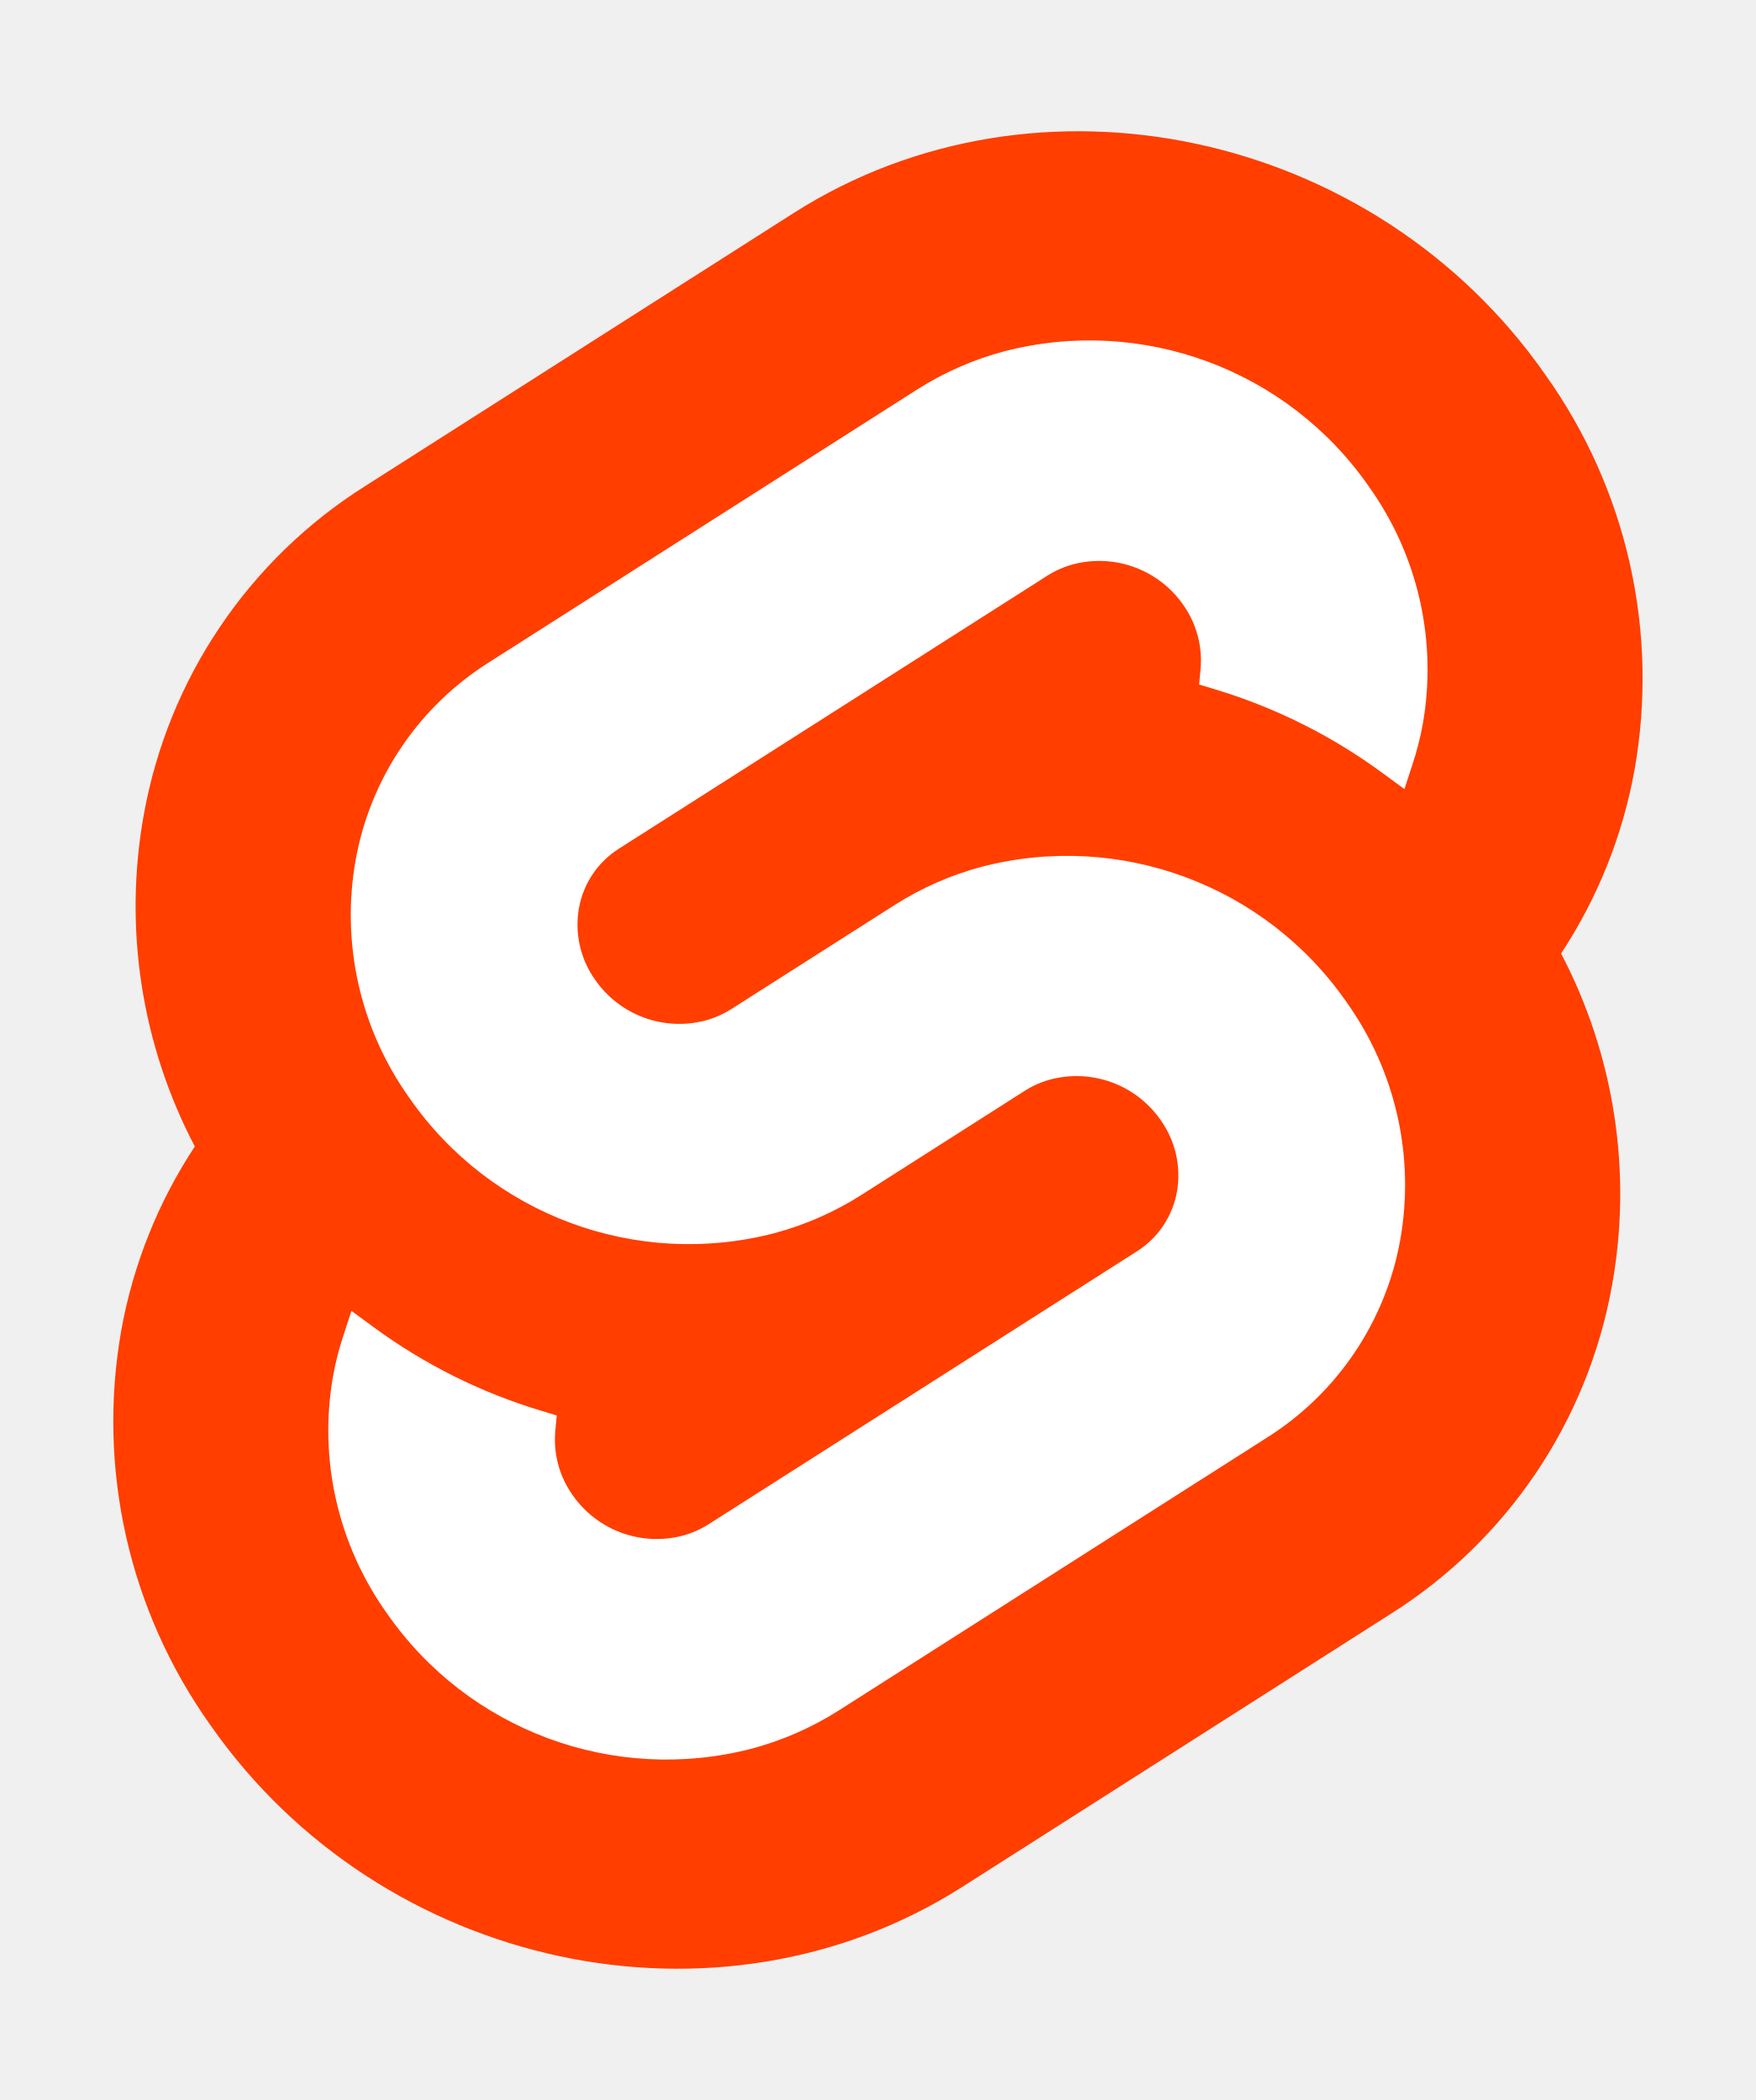
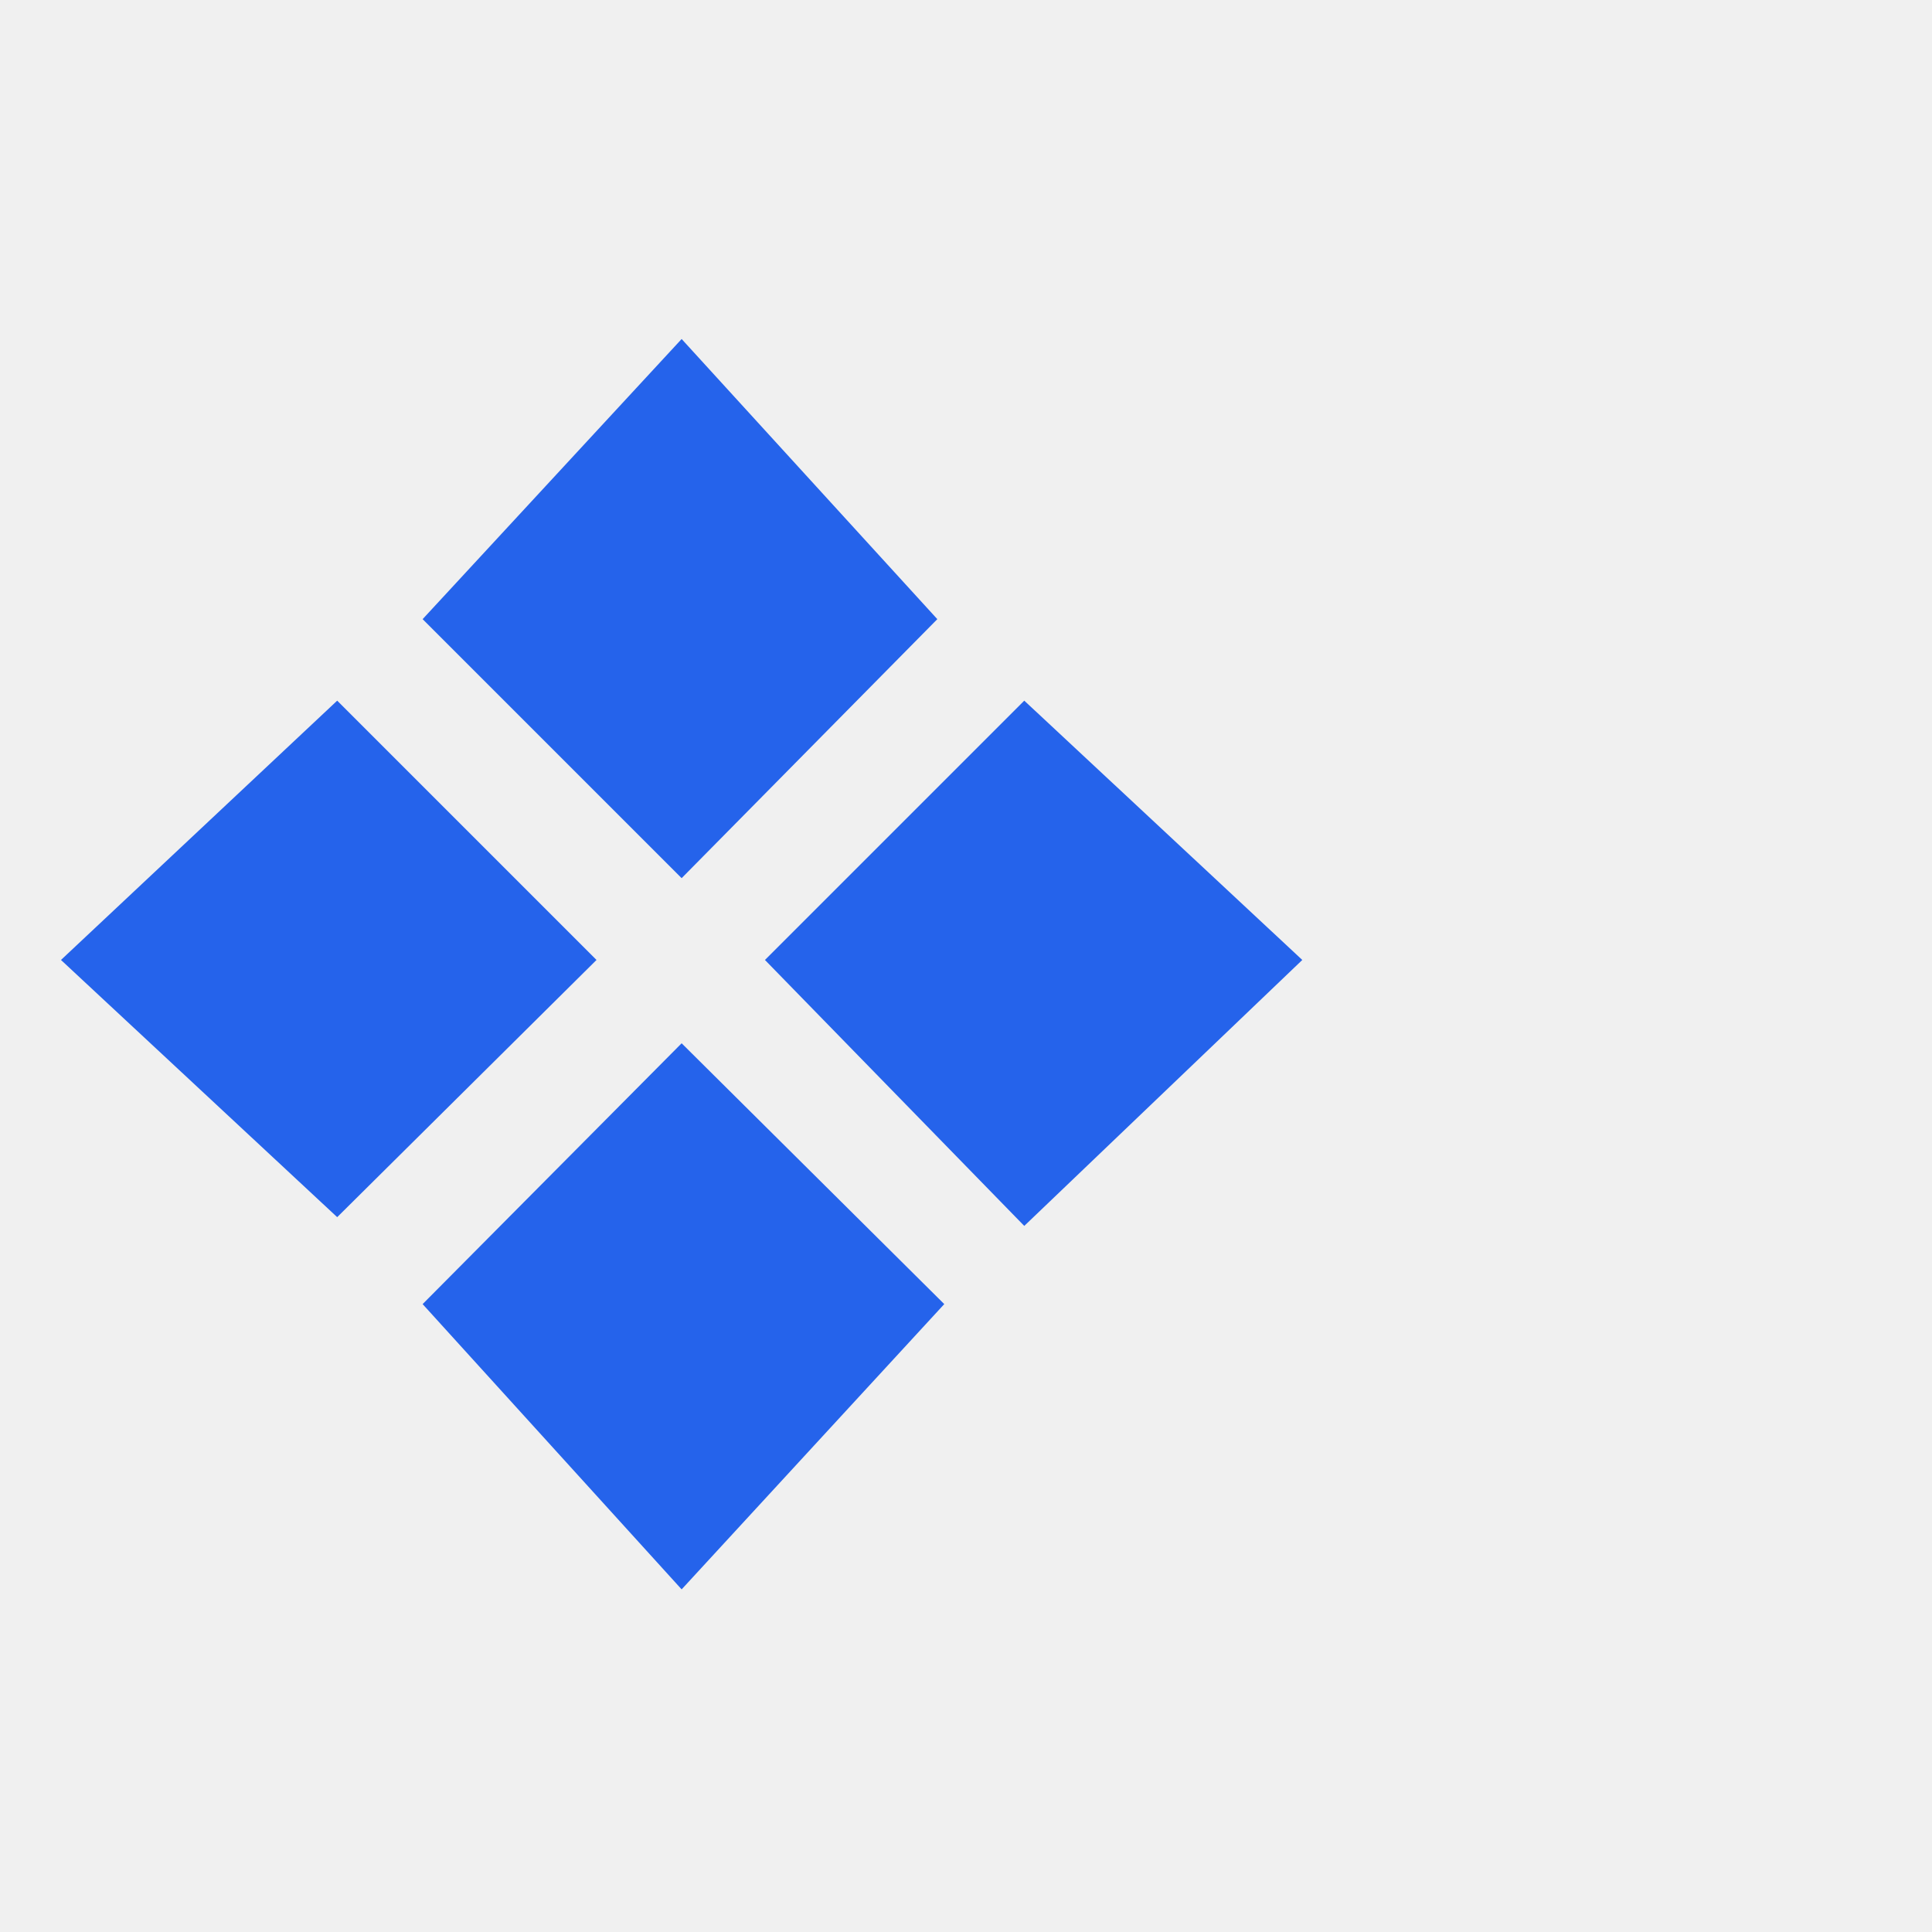
- <svg xmlns="http://www.w3.org/2000/svg" width="107" height="128" viewBox="0 0 107 128">
-   <path d="M94.157 22.819c-10.4-14.885-30.94-19.297-45.792-9.835L22.282 29.608A29.92 29.92 0 0 0 8.764 49.65a31.5 31.5 0 0 0 3.108 20.231 30 30 0 0 0-4.477 11.183 31.9 31.9 0 0 0 5.448 24.116c10.402 14.887 30.942 19.297 45.791 9.835l26.083-16.624A29.92 29.92 0 0 0 98.235 78.35a31.53 31.53 0 0 0-3.105-20.232 30 30 0 0 0 4.474-11.182 31.88 31.88 0 0 0-5.447-24.116" style="fill:#ff3e00" />
-   <path d="M45.817 106.582a20.72 20.72 0 0 1-22.237-8.243 19.17 19.17 0 0 1-3.277-14.503 18 18 0 0 1 .624-2.435l.49-1.498 1.337.981a33.6 33.6 0 0 0 10.203 5.098l.97.294-.09.968a5.85 5.85 0 0 0 1.052 3.878 6.24 6.24 0 0 0 6.695 2.485 5.8 5.8 0 0 0 1.603-.704L69.27 76.28a5.43 5.43 0 0 0 2.45-3.631 5.8 5.8 0 0 0-.987-4.371 6.24 6.24 0 0 0-6.698-2.487 5.7 5.7 0 0 0-1.6.704l-9.953 6.345a19 19 0 0 1-5.296 2.326 20.72 20.72 0 0 1-22.237-8.243 19.17 19.17 0 0 1-3.277-14.502 17.99 17.99 0 0 1 8.13-12.052l26.081-16.623a19 19 0 0 1 5.3-2.329 20.72 20.72 0 0 1 22.237 8.243 19.17 19.17 0 0 1 3.277 14.503 18 18 0 0 1-.624 2.435l-.49 1.498-1.337-.98a33.6 33.6 0 0 0-10.203-5.1l-.97-.294.09-.968a5.86 5.86 0 0 0-1.052-3.878 6.24 6.24 0 0 0-6.696-2.485 5.8 5.8 0 0 0-1.602.704L37.73 51.72a5.42 5.42 0 0 0-2.449 3.63 5.79 5.79 0 0 0 .986 4.372 6.24 6.24 0 0 0 6.698 2.486 5.8 5.8 0 0 0 1.602-.704l9.952-6.342a19 19 0 0 1 5.295-2.328 20.72 20.72 0 0 1 22.237 8.242 19.17 19.17 0 0 1 3.277 14.503 18 18 0 0 1-8.13 12.053l-26.081 16.622a19 19 0 0 1-5.3 2.328" style="fill:#fff" />
+ <svg xmlns="http://www.w3.org/2000/svg" viewBox="0 0 100 100">
+   <text y=".9em" font-size="90" fill="#2563EB">❖</text>
</svg>
